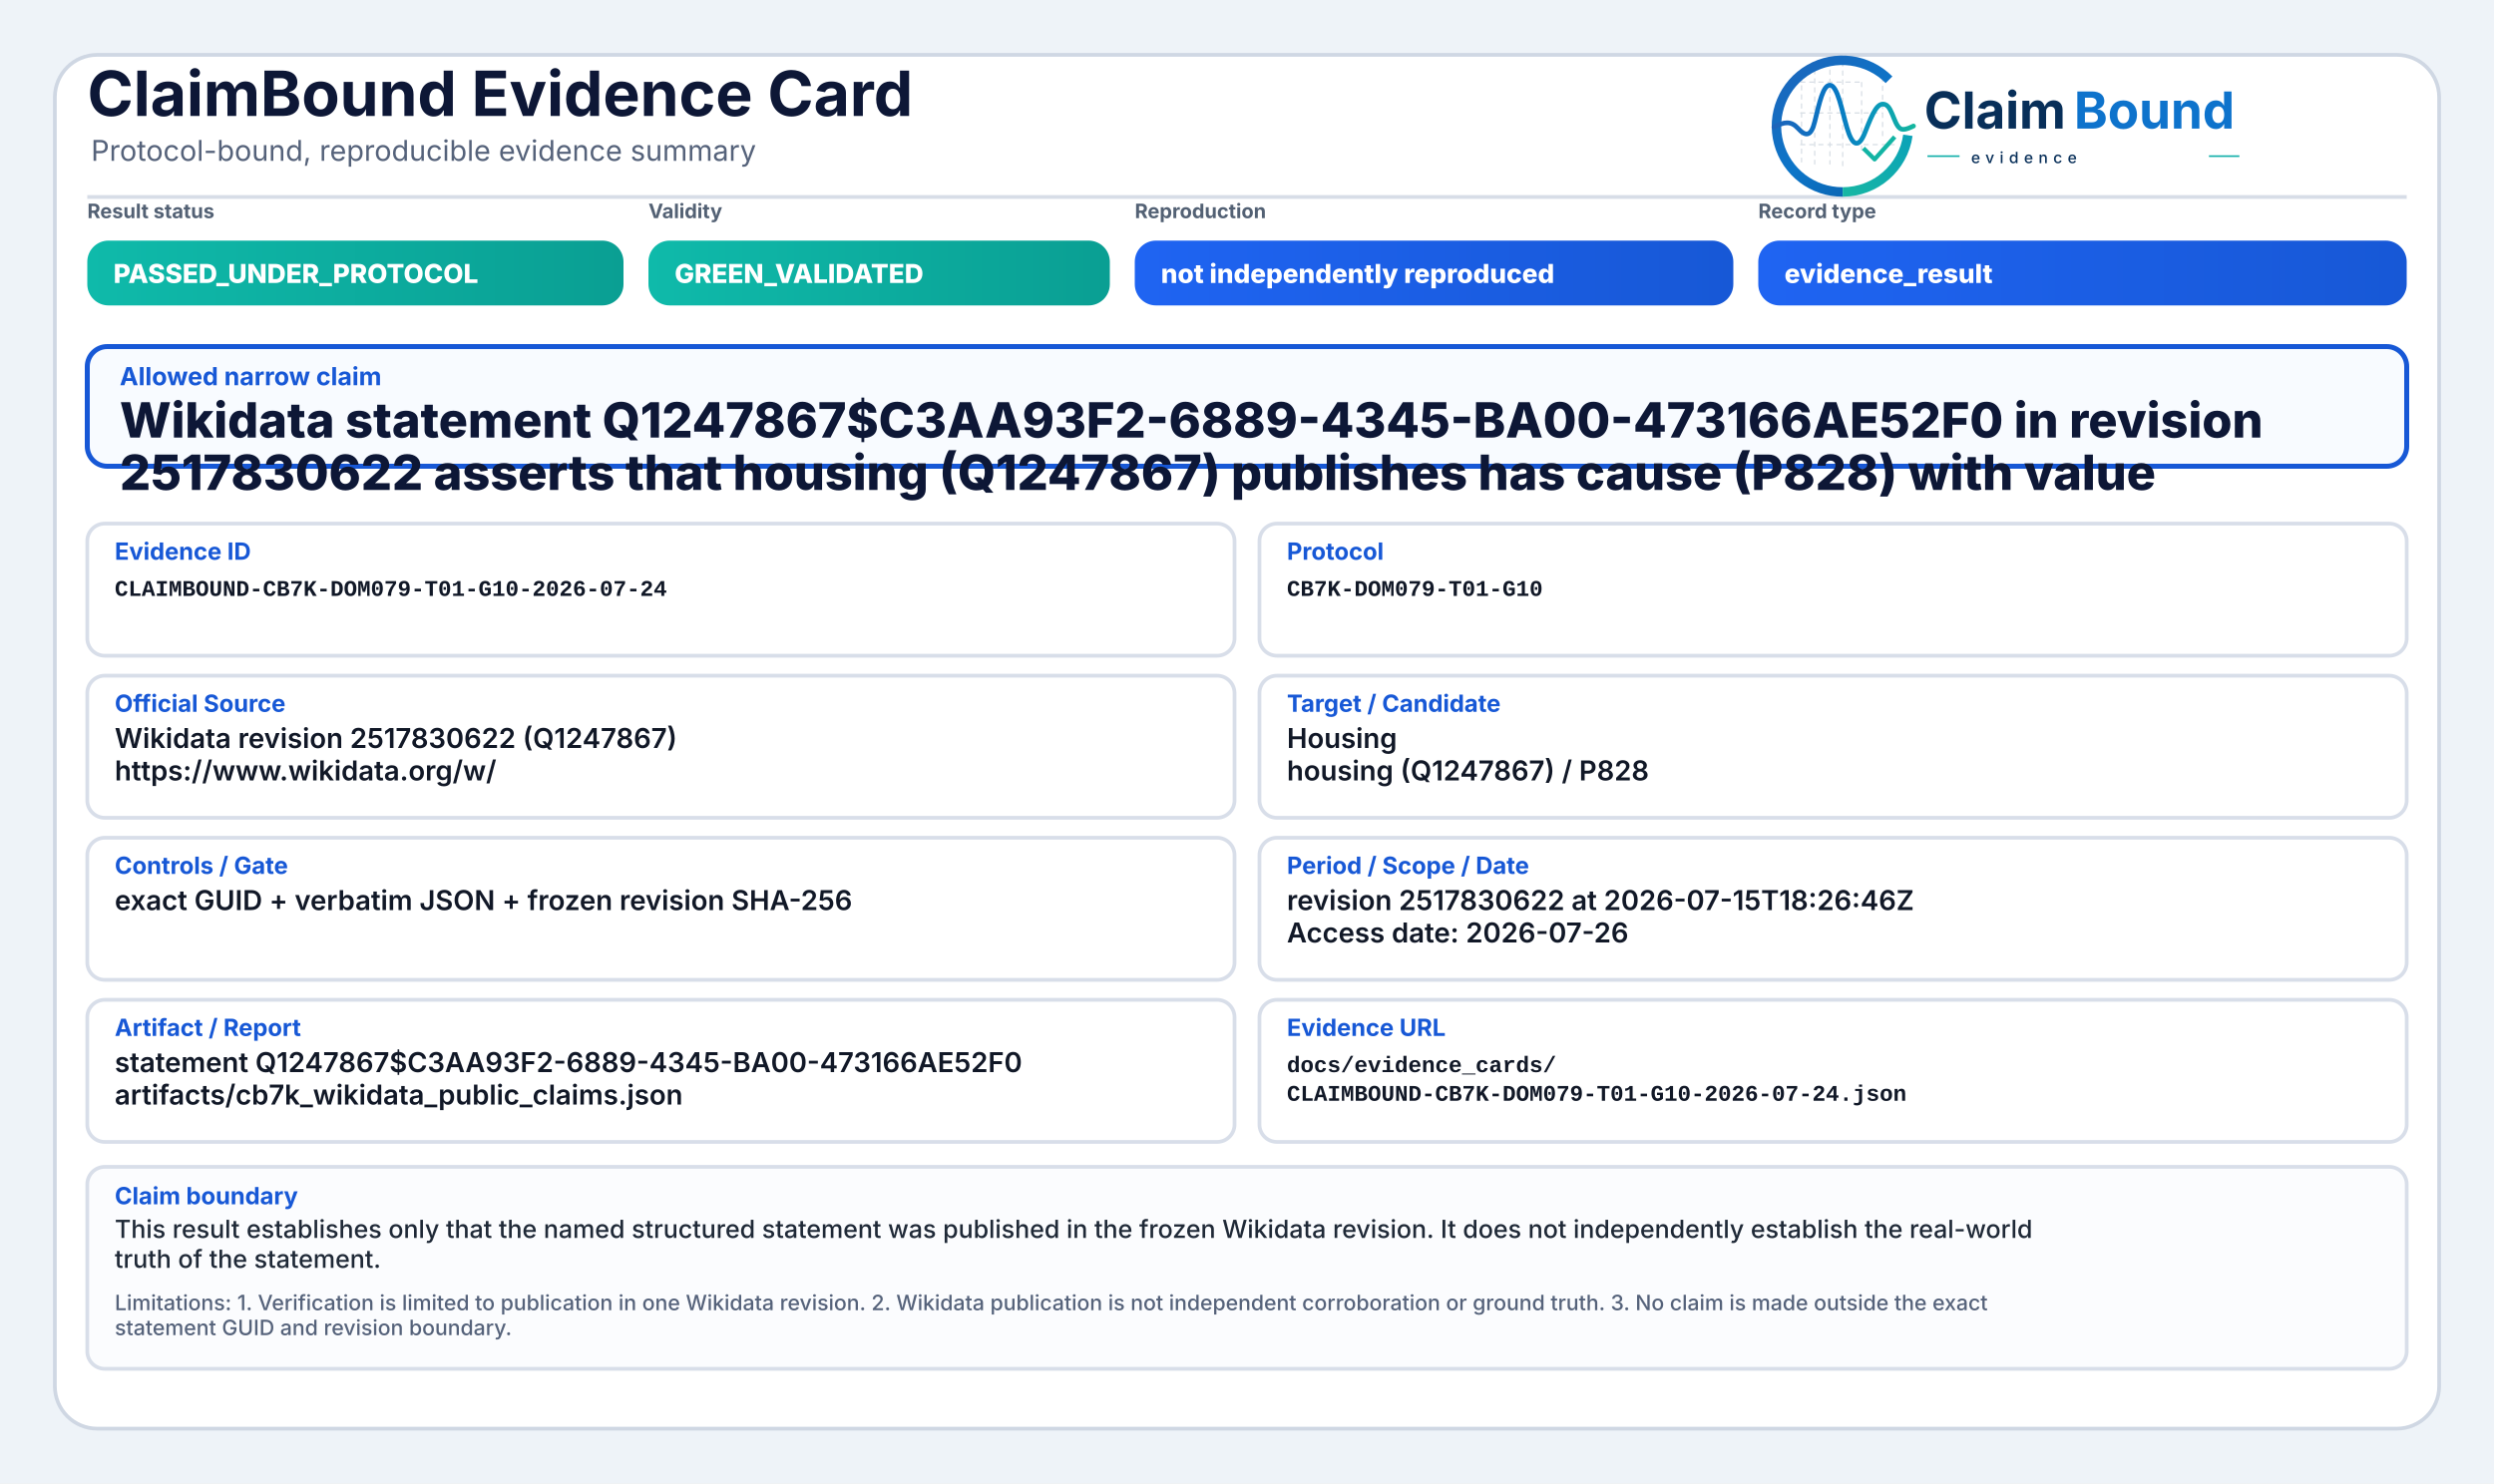
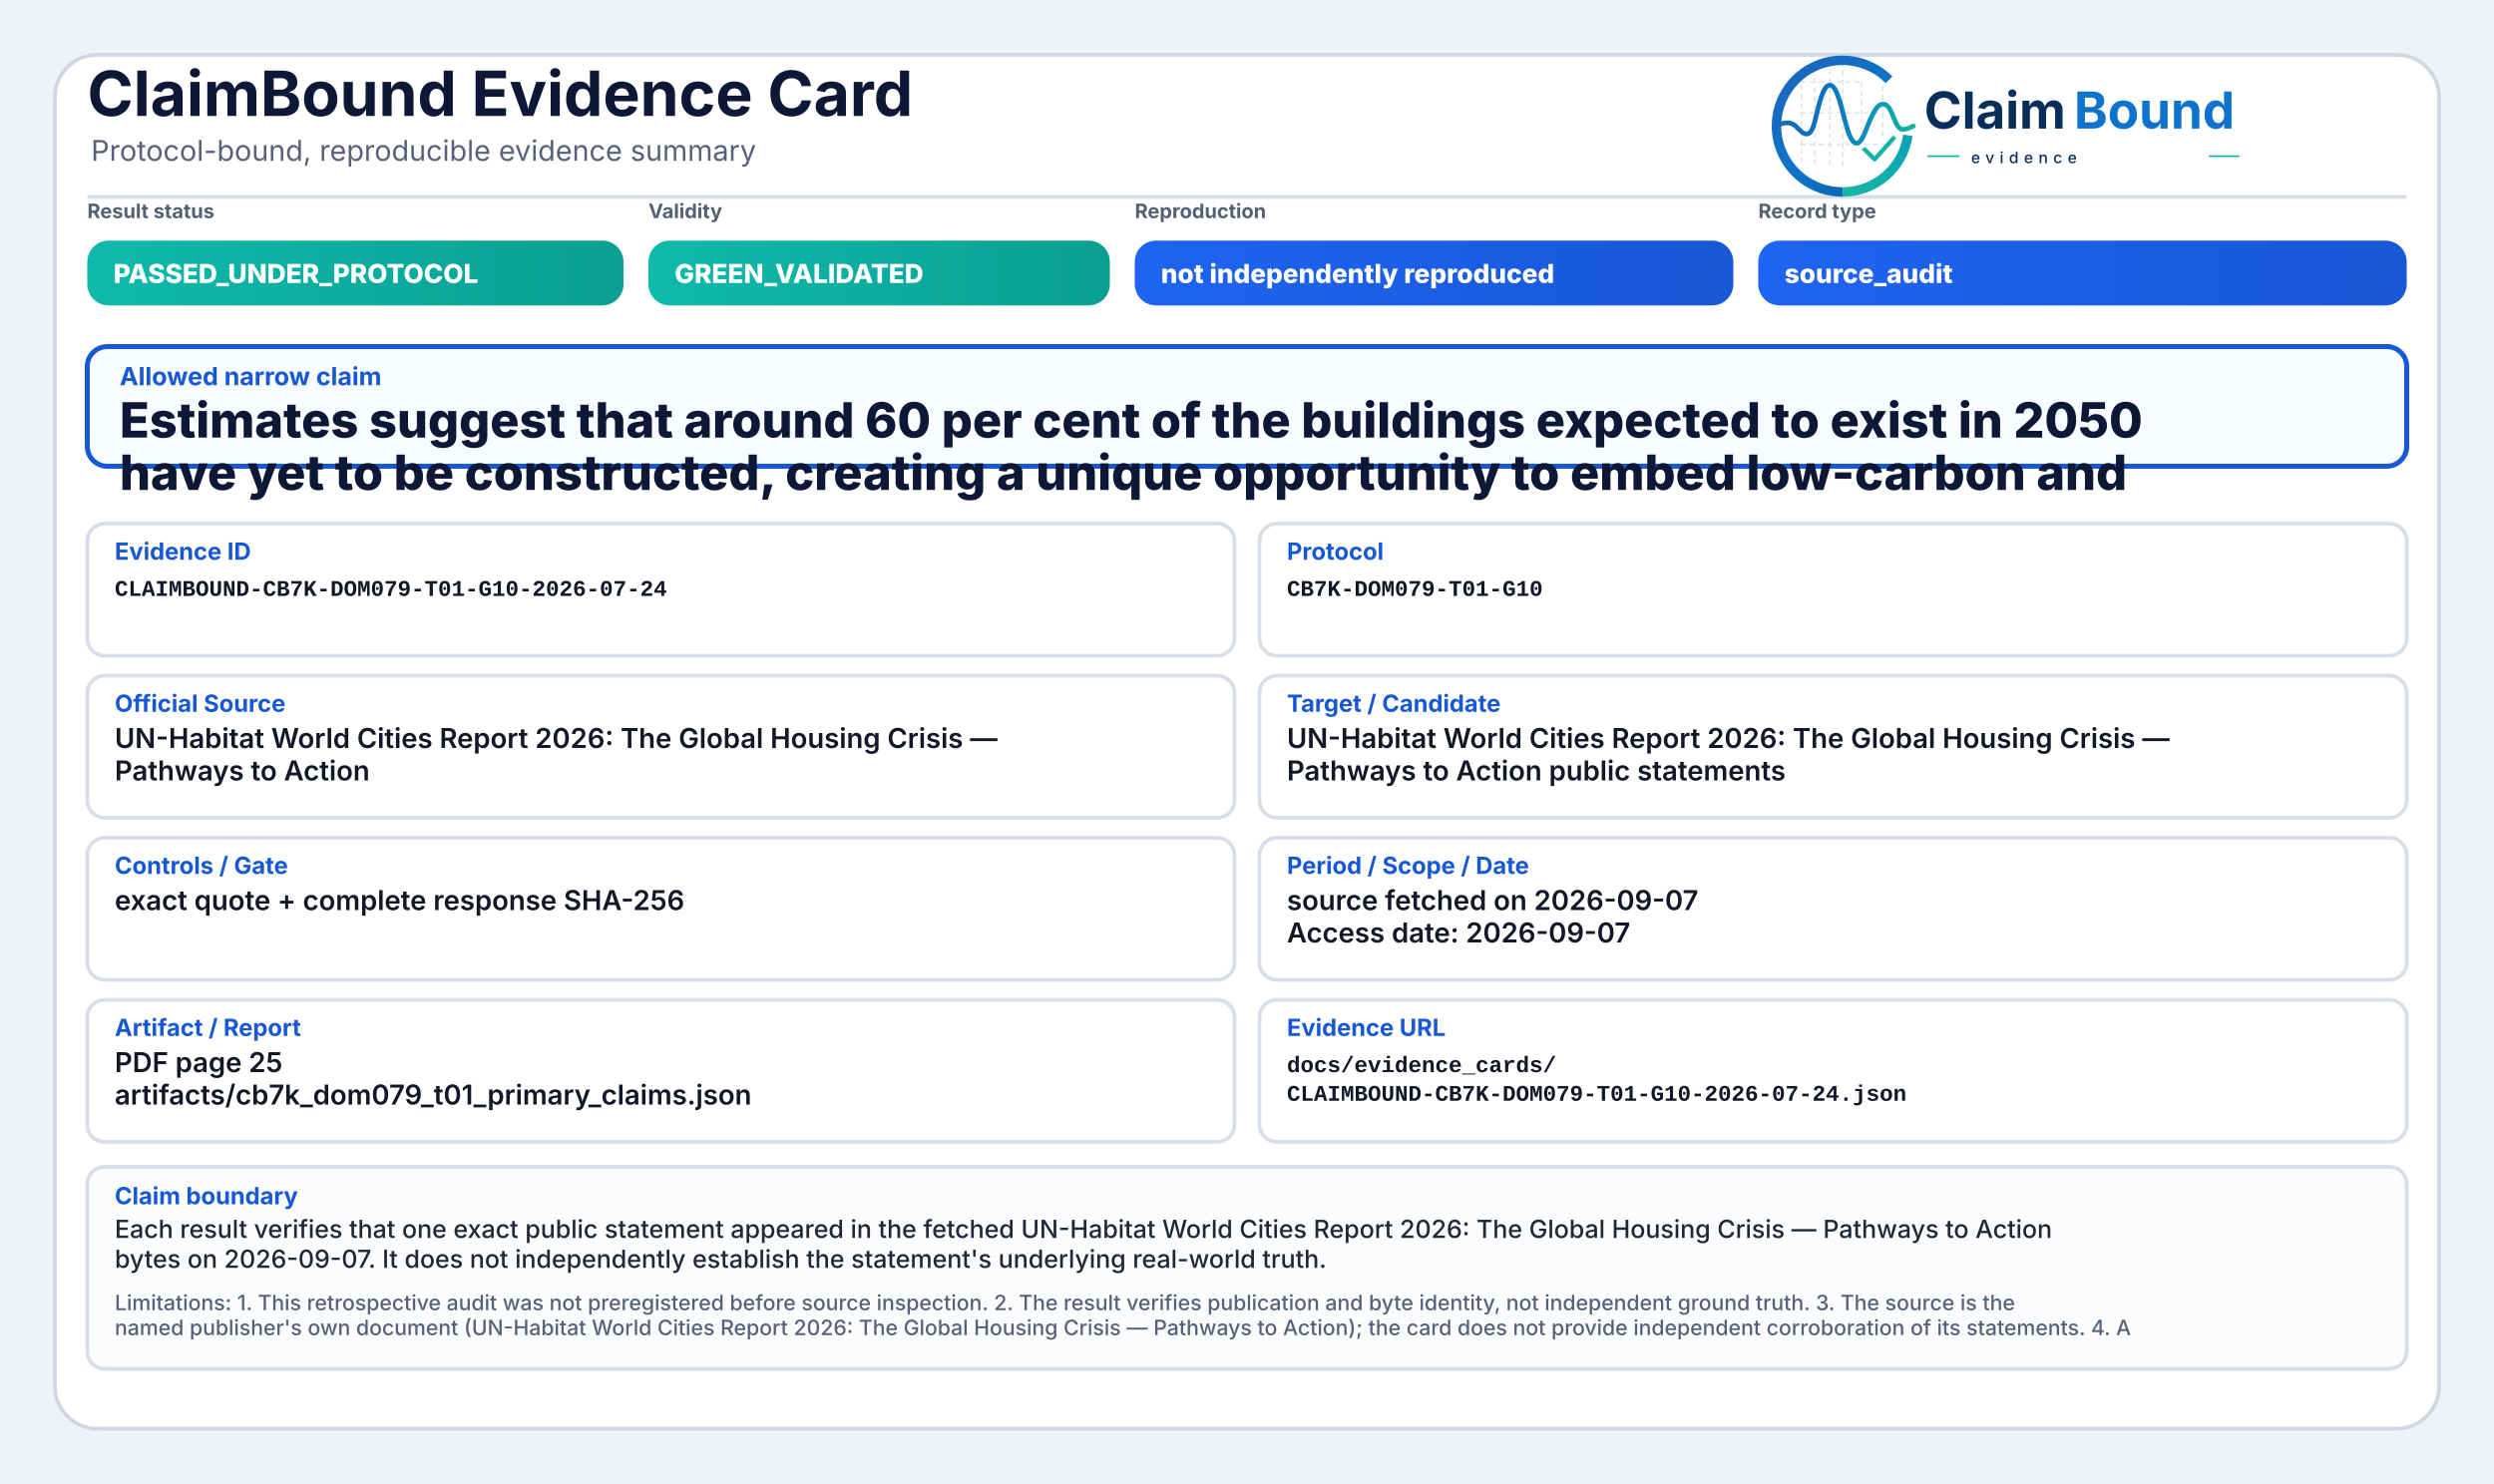
<svg xmlns="http://www.w3.org/2000/svg" width="2000" height="1190" viewBox="0 0 2000 1190" role="img" aria-label="ClaimBound Evidence Card">
  <defs>
    <linearGradient id="greenGrad" x1="0" y1="0" x2="1" y2="0">
      <stop offset="0%" stop-color="#0fbaaa" />
      <stop offset="100%" stop-color="#0a9f93" />
    </linearGradient>
    <linearGradient id="yellowGrad" x1="0" y1="0" x2="1" y2="0">
      <stop offset="0%" stop-color="#fbbf24" />
      <stop offset="100%" stop-color="#d97706" />
    </linearGradient>
    <linearGradient id="amberGrad" x1="0" y1="0" x2="1" y2="0">
      <stop offset="0%" stop-color="#f97316" />
      <stop offset="100%" stop-color="#c2410c" />
    </linearGradient>
    <linearGradient id="redGrad" x1="0" y1="0" x2="1" y2="0">
      <stop offset="0%" stop-color="#ef4444" />
      <stop offset="100%" stop-color="#b91c1c" />
    </linearGradient>
    <linearGradient id="grayGrad" x1="0" y1="0" x2="1" y2="0">
      <stop offset="0%" stop-color="#64748b" />
      <stop offset="100%" stop-color="#475569" />
    </linearGradient>
    <linearGradient id="blueGrad" x1="0" y1="0" x2="1" y2="0">
      <stop offset="0%" stop-color="#1f64f2" />
      <stop offset="100%" stop-color="#1758d6" />
    </linearGradient>
    <linearGradient id="logoRingBlue" x1="73" y1="453" x2="348" y2="793" gradientUnits="userSpaceOnUse">
      <stop offset="0" stop-color="#1E64BA" />
      <stop offset="0.55" stop-color="#0C75C8" />
      <stop offset="1" stop-color="#0A5FAB" />
    </linearGradient>
    <linearGradient id="logoRingTeal" x1="221" y1="792" x2="403" y2="594" gradientUnits="userSpaceOnUse">
      <stop offset="0" stop-color="#18B7A3" />
      <stop offset="1" stop-color="#089EBC" />
    </linearGradient>
    <linearGradient id="logoSignalGradient" x1="61" y1="628" x2="404" y2="628" gradientUnits="userSpaceOnUse">
      <stop offset="0" stop-color="#1E64BA" />
      <stop offset="0.43" stop-color="#0877C4" />
      <stop offset="0.72" stop-color="#0A97BB" />
      <stop offset="1" stop-color="#14B69E" />
    </linearGradient>
  </defs>
  <rect x="0" y="0" width="2000" height="1190" fill="#eef3f8" />
  <rect x="44" y="44" width="1912" height="1102" rx="34" fill="#ffffff" stroke="#cfd7e3" stroke-width="3" />
  <path d="M70 158 H1930" stroke="#d7dde7" stroke-width="3" />
  <text x="70" y="93" font-family="Inter, Segoe UI, Arial, sans-serif" font-size="50" font-weight="750" fill="#0d1736">ClaimBound Evidence Card</text>
  <text x="73" y="129" font-family="Inter, Segoe UI, Arial, sans-serif" font-size="23" font-weight="400" fill="#55627a">Protocol-bound, reproducible evidence summary</text>
  <g aria-label="ClaimBound evidence logo" transform="translate(1415,52) scale(0.33) translate(-40,-478)">
    <g stroke-linecap="butt" stroke-linejoin="round">
      <g stroke="#CBD3DC" stroke-width="3.2" stroke-linecap="round" stroke-dasharray="10 12" opacity="0.72">
        <path d="M130 507V714" />
        <path d="M162 490V719" />
        <path d="M199 491V719" />
        <path d="M230 471V726" />
        <path d="M276 521V690" />
        <path d="M327 508V650" />
        <path d="M128 520H277" />
        <path d="M128 595H327" />
        <path d="M128 672H355" />
      </g>
      <path d="M342.6 514.3A160 160 0 1 0 230 787" fill="none" stroke="url(#logoRingBlue)" stroke-width="23" />
      <path d="M230 787A160 160 0 0 0 388.4 649.3" fill="none" stroke="url(#logoRingTeal)" stroke-width="23" />
      <path d="M63 629.5C87 616.4 104.3 613.6 121.2 632.2C140.7 653.8 153.4 651.6 162.1 616.2C173.8 568.5 182.5 527.5 198.9 527.5C217.5 527.5 228.4 590.6 240.3 630.8C253.4 675.4 268.6 682.8 284.6 641.5C303.5 592.9 315.2 567.6 333.7 574.7C352.6 582 355.7 635.1 376.6 634.9C386.2 634.8 394 630.4 402 626.8" fill="none" stroke="url(#logoSignalGradient)" stroke-width="11.5" stroke-linecap="round" />
      <path d="M284 684.5L307.5 707.7L353 657" fill="none" stroke="#12B4A4" stroke-width="10.5" stroke-linecap="square" />
    </g>
    <text x="428" y="633" font-family="Inter, Segoe UI, Arial, sans-serif" font-size="124" font-weight="750" fill="#082F59" text-rendering="geometricPrecision">Claim</text>
    <text x="792" y="633" font-family="Inter, Segoe UI, Arial, sans-serif" font-size="124" font-weight="750" fill="#0E73CC" text-rendering="geometricPrecision">Bound</text>
    <line x1="436" y1="700" x2="514" y2="700" stroke="#11AFA9" stroke-width="4" />
    <text x="542" y="717" font-family="Inter, Segoe UI, Arial, sans-serif" font-size="38" font-weight="500" letter-spacing="13" fill="#082F59">evidence</text>
    <line x1="1120" y1="700" x2="1194" y2="700" stroke="#11AFA9" stroke-width="4" />
  </g>
  <text x="70" y="175" font-family="Inter, Segoe UI, Arial, sans-serif" font-size="16" font-weight="650" fill="#536174">Result status</text>
  <rect x="70" y="193" width="430" height="52" rx="17" fill="url(#greenGrad)" />
  <text x="91" y="227" font-family="Inter, Segoe UI, Arial, sans-serif" font-size="21" font-weight="800" fill="#ffffff">PASSED_UNDER_PROTOCOL</text>
  <text x="520" y="175" font-family="Inter, Segoe UI, Arial, sans-serif" font-size="16" font-weight="650" fill="#536174">Validity</text>
  <rect x="520" y="193" width="370" height="52" rx="17" fill="url(#greenGrad)" />
  <text x="541" y="227" font-family="Inter, Segoe UI, Arial, sans-serif" font-size="21" font-weight="800" fill="#ffffff">GREEN_VALIDATED</text>
  <text x="910" y="175" font-family="Inter, Segoe UI, Arial, sans-serif" font-size="16" font-weight="650" fill="#536174">Reproduction</text>
  <rect x="910" y="193" width="480" height="52" rx="17" fill="url(#blueGrad)" />
  <text x="931" y="227" font-family="Inter, Segoe UI, Arial, sans-serif" font-size="21" font-weight="800" fill="#ffffff">not independently reproduced</text>
  <text x="1410" y="175" font-family="Inter, Segoe UI, Arial, sans-serif" font-size="16" font-weight="650" fill="#536174">Record type</text>
  <rect x="1410" y="193" width="520" height="52" rx="17" fill="url(#blueGrad)" />
-   <text x="1431" y="227" font-family="Inter, Segoe UI, Arial, sans-serif" font-size="21" font-weight="800" fill="#ffffff">evidence_result</text>
+   <text x="1431" y="227" font-family="Inter, Segoe UI, Arial, sans-serif" font-size="21" font-weight="800" fill="#ffffff">source_audit</text>
  <rect x="70" y="278" width="1860" height="96" rx="16" fill="#f8fbff" stroke="#1758d6" stroke-width="4" />
  <text x="96" y="309" font-family="Inter, Segoe UI, Arial, sans-serif" font-size="20" font-weight="750" fill="#1758d6">Allowed narrow claim</text>
-   <text x="96" y="351" font-family="Inter, Segoe UI, Arial, sans-serif" font-size="39" font-weight="800" fill="#0d1736">Wikidata statement Q1247867$C3AA93F2-6889-4345-BA00-473166AE52F0 in revision</text>
-   <text x="96" y="393" font-family="Inter, Segoe UI, Arial, sans-serif" font-size="39" font-weight="800" fill="#0d1736">2517830622 asserts that housing (Q1247867) publishes has cause (P828) with value</text>
+   <text x="96" y="351" font-family="Inter, Segoe UI, Arial, sans-serif" font-size="39" font-weight="800" fill="#0d1736">Estimates suggest that around 60 per cent of the buildings expected to exist in 2050</text>
+   <text x="96" y="393" font-family="Inter, Segoe UI, Arial, sans-serif" font-size="39" font-weight="800" fill="#0d1736">have yet to be constructed, creating a unique opportunity to embed low-carbon and</text>
  <rect x="70" y="420" width="920" height="106" rx="14" fill="#ffffff" stroke="#d8dee9" stroke-width="3" />
  <text x="92" y="449" font-family="Inter, Segoe UI, Arial, sans-serif" font-size="19" font-weight="750" fill="#1758d6">Evidence ID</text>
  <text x="92" y="478" font-family="SFMono-Regular, Consolas, Liberation Mono, monospace" font-size="18" font-weight="600" fill="#111827">CLAIMBOUND-CB7K-DOM079-T01-G10-2026-07-24</text>
  <rect x="1010" y="420" width="920" height="106" rx="14" fill="#ffffff" stroke="#d8dee9" stroke-width="3" />
  <text x="1032" y="449" font-family="Inter, Segoe UI, Arial, sans-serif" font-size="19" font-weight="750" fill="#1758d6">Protocol</text>
  <text x="1032" y="478" font-family="SFMono-Regular, Consolas, Liberation Mono, monospace" font-size="18" font-weight="600" fill="#111827">CB7K-DOM079-T01-G10</text>
  <rect x="70" y="542" width="920" height="114" rx="14" fill="#ffffff" stroke="#d8dee9" stroke-width="3" />
  <text x="92" y="571" font-family="Inter, Segoe UI, Arial, sans-serif" font-size="19" font-weight="750" fill="#1758d6">Official Source</text>
-   <text x="92" y="600" font-family="Inter, Segoe UI, Arial, sans-serif" font-size="22" font-weight="600" fill="#111827">Wikidata revision 2517830622 (Q1247867)</text>
-   <text x="92" y="626" font-family="Inter, Segoe UI, Arial, sans-serif" font-size="22" font-weight="600" fill="#111827">https://www.wikidata.org/w/</text>
+   <text x="92" y="600" font-family="Inter, Segoe UI, Arial, sans-serif" font-size="22" font-weight="600" fill="#111827">UN-Habitat World Cities Report 2026: The Global Housing Crisis —</text>
+   <text x="92" y="626" font-family="Inter, Segoe UI, Arial, sans-serif" font-size="22" font-weight="600" fill="#111827">Pathways to Action</text>
  <rect x="1010" y="542" width="920" height="114" rx="14" fill="#ffffff" stroke="#d8dee9" stroke-width="3" />
  <text x="1032" y="571" font-family="Inter, Segoe UI, Arial, sans-serif" font-size="19" font-weight="750" fill="#1758d6">Target / Candidate</text>
-   <text x="1032" y="600" font-family="Inter, Segoe UI, Arial, sans-serif" font-size="22" font-weight="600" fill="#111827">Housing</text>
-   <text x="1032" y="626" font-family="Inter, Segoe UI, Arial, sans-serif" font-size="22" font-weight="600" fill="#111827">housing (Q1247867) / P828</text>
+   <text x="1032" y="600" font-family="Inter, Segoe UI, Arial, sans-serif" font-size="22" font-weight="600" fill="#111827">UN-Habitat World Cities Report 2026: The Global Housing Crisis —</text>
+   <text x="1032" y="626" font-family="Inter, Segoe UI, Arial, sans-serif" font-size="22" font-weight="600" fill="#111827">Pathways to Action public statements</text>
  <rect x="70" y="672" width="920" height="114" rx="14" fill="#ffffff" stroke="#d8dee9" stroke-width="3" />
  <text x="92" y="701" font-family="Inter, Segoe UI, Arial, sans-serif" font-size="19" font-weight="750" fill="#1758d6">Controls / Gate</text>
-   <text x="92" y="730" font-family="Inter, Segoe UI, Arial, sans-serif" font-size="22" font-weight="600" fill="#111827">exact GUID + verbatim JSON + frozen revision SHA-256</text>
+   <text x="92" y="730" font-family="Inter, Segoe UI, Arial, sans-serif" font-size="22" font-weight="600" fill="#111827">exact quote + complete response SHA-256</text>
  <rect x="1010" y="672" width="920" height="114" rx="14" fill="#ffffff" stroke="#d8dee9" stroke-width="3" />
  <text x="1032" y="701" font-family="Inter, Segoe UI, Arial, sans-serif" font-size="19" font-weight="750" fill="#1758d6">Period / Scope / Date</text>
-   <text x="1032" y="730" font-family="Inter, Segoe UI, Arial, sans-serif" font-size="22" font-weight="600" fill="#111827">revision 2517830622 at 2026-07-15T18:26:46Z</text>
-   <text x="1032" y="756" font-family="Inter, Segoe UI, Arial, sans-serif" font-size="22" font-weight="600" fill="#111827">Access date: 2026-07-26</text>
+   <text x="1032" y="730" font-family="Inter, Segoe UI, Arial, sans-serif" font-size="22" font-weight="600" fill="#111827">source fetched on 2026-09-07</text>
+   <text x="1032" y="756" font-family="Inter, Segoe UI, Arial, sans-serif" font-size="22" font-weight="600" fill="#111827">Access date: 2026-09-07</text>
  <rect x="70" y="802" width="920" height="114" rx="14" fill="#ffffff" stroke="#d8dee9" stroke-width="3" />
  <text x="92" y="831" font-family="Inter, Segoe UI, Arial, sans-serif" font-size="19" font-weight="750" fill="#1758d6">Artifact / Report</text>
-   <text x="92" y="860" font-family="Inter, Segoe UI, Arial, sans-serif" font-size="22" font-weight="600" fill="#111827">statement Q1247867$C3AA93F2-6889-4345-BA00-473166AE52F0</text>
-   <text x="92" y="886" font-family="Inter, Segoe UI, Arial, sans-serif" font-size="22" font-weight="600" fill="#111827">artifacts/cb7k_wikidata_public_claims.json</text>
+   <text x="92" y="860" font-family="Inter, Segoe UI, Arial, sans-serif" font-size="22" font-weight="600" fill="#111827">PDF page 25</text>
+   <text x="92" y="886" font-family="Inter, Segoe UI, Arial, sans-serif" font-size="22" font-weight="600" fill="#111827">artifacts/cb7k_dom079_t01_primary_claims.json</text>
  <rect x="1010" y="802" width="920" height="114" rx="14" fill="#ffffff" stroke="#d8dee9" stroke-width="3" />
  <text x="1032" y="831" font-family="Inter, Segoe UI, Arial, sans-serif" font-size="19" font-weight="750" fill="#1758d6">Evidence URL</text>
  <text x="1032" y="860" font-family="SFMono-Regular, Consolas, Liberation Mono, monospace" font-size="18" font-weight="600" fill="#111827">docs/evidence_cards/</text>
  <text x="1032" y="883" font-family="SFMono-Regular, Consolas, Liberation Mono, monospace" font-size="18" font-weight="600" fill="#111827">CLAIMBOUND-CB7K-DOM079-T01-G10-2026-07-24.json</text>
  <rect x="70" y="936" width="1860" height="162" rx="14" fill="#fbfcfe" stroke="#d8dee9" stroke-width="3" />
  <text x="92" y="966" font-family="Inter, Segoe UI, Arial, sans-serif" font-size="19" font-weight="750" fill="#1758d6">Claim boundary</text>
-   <text x="92" y="993" font-family="Inter, Segoe UI, Arial, sans-serif" font-size="20" font-weight="500" fill="#1f2937">This result establishes only that the named structured statement was published in the frozen Wikidata revision. It does not independently establish the real-world</text>
-   <text x="92" y="1017" font-family="Inter, Segoe UI, Arial, sans-serif" font-size="20" font-weight="500" fill="#1f2937">truth of the statement.</text>
-   <text x="92" y="1051" font-family="Inter, Segoe UI, Arial, sans-serif" font-size="17" font-weight="500" fill="#55627a">Limitations: 1. Verification is limited to publication in one Wikidata revision. 2. Wikidata publication is not independent corroboration or ground truth. 3. No claim is made outside the exact</text>
-   <text x="92" y="1071" font-family="Inter, Segoe UI, Arial, sans-serif" font-size="17" font-weight="500" fill="#55627a">statement GUID and revision boundary.</text>
+   <text x="92" y="993" font-family="Inter, Segoe UI, Arial, sans-serif" font-size="20" font-weight="500" fill="#1f2937">Each result verifies that one exact public statement appeared in the fetched UN-Habitat World Cities Report 2026: The Global Housing Crisis — Pathways to Action</text>
+   <text x="92" y="1017" font-family="Inter, Segoe UI, Arial, sans-serif" font-size="20" font-weight="500" fill="#1f2937">bytes on 2026-09-07. It does not independently establish the statement's underlying real-world truth.</text>
+   <text x="92" y="1051" font-family="Inter, Segoe UI, Arial, sans-serif" font-size="17" font-weight="500" fill="#55627a">Limitations: 1. This retrospective audit was not preregistered before source inspection. 2. The result verifies publication and byte identity, not independent ground truth. 3. The source is the</text>
+   <text x="92" y="1071" font-family="Inter, Segoe UI, Arial, sans-serif" font-size="17" font-weight="500" fill="#55627a">named publisher's own document (UN-Habitat World Cities Report 2026: The Global Housing Crisis — Pathways to Action); the card does not provide independent corroboration of its statements. 4. A</text>
</svg>
